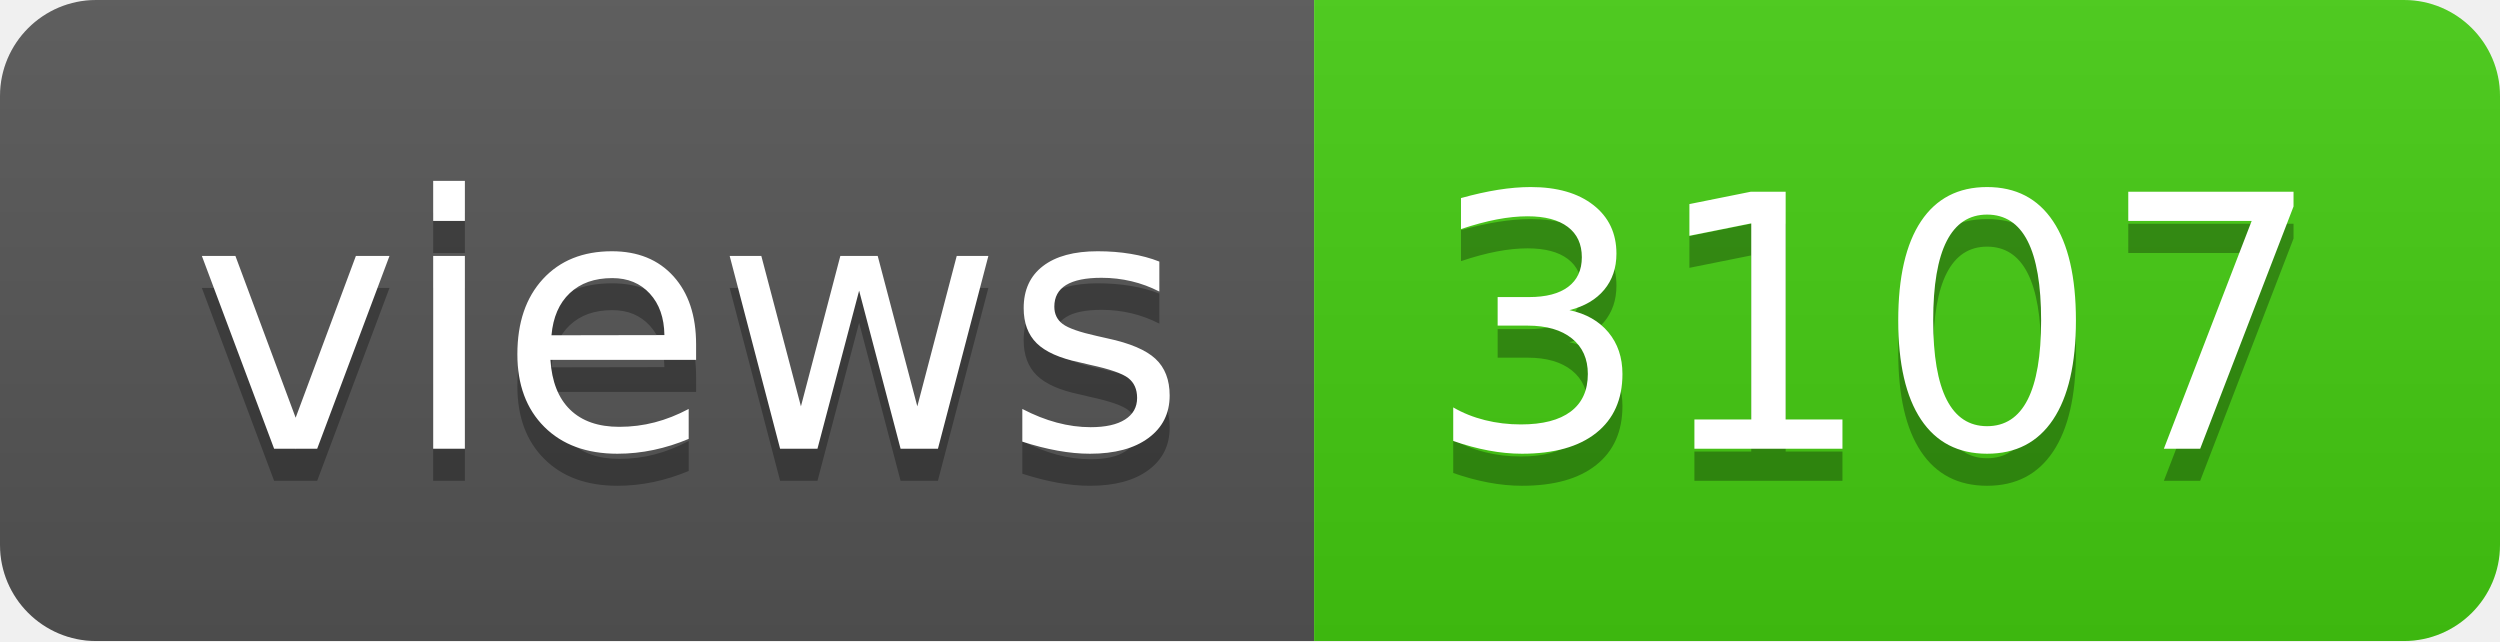
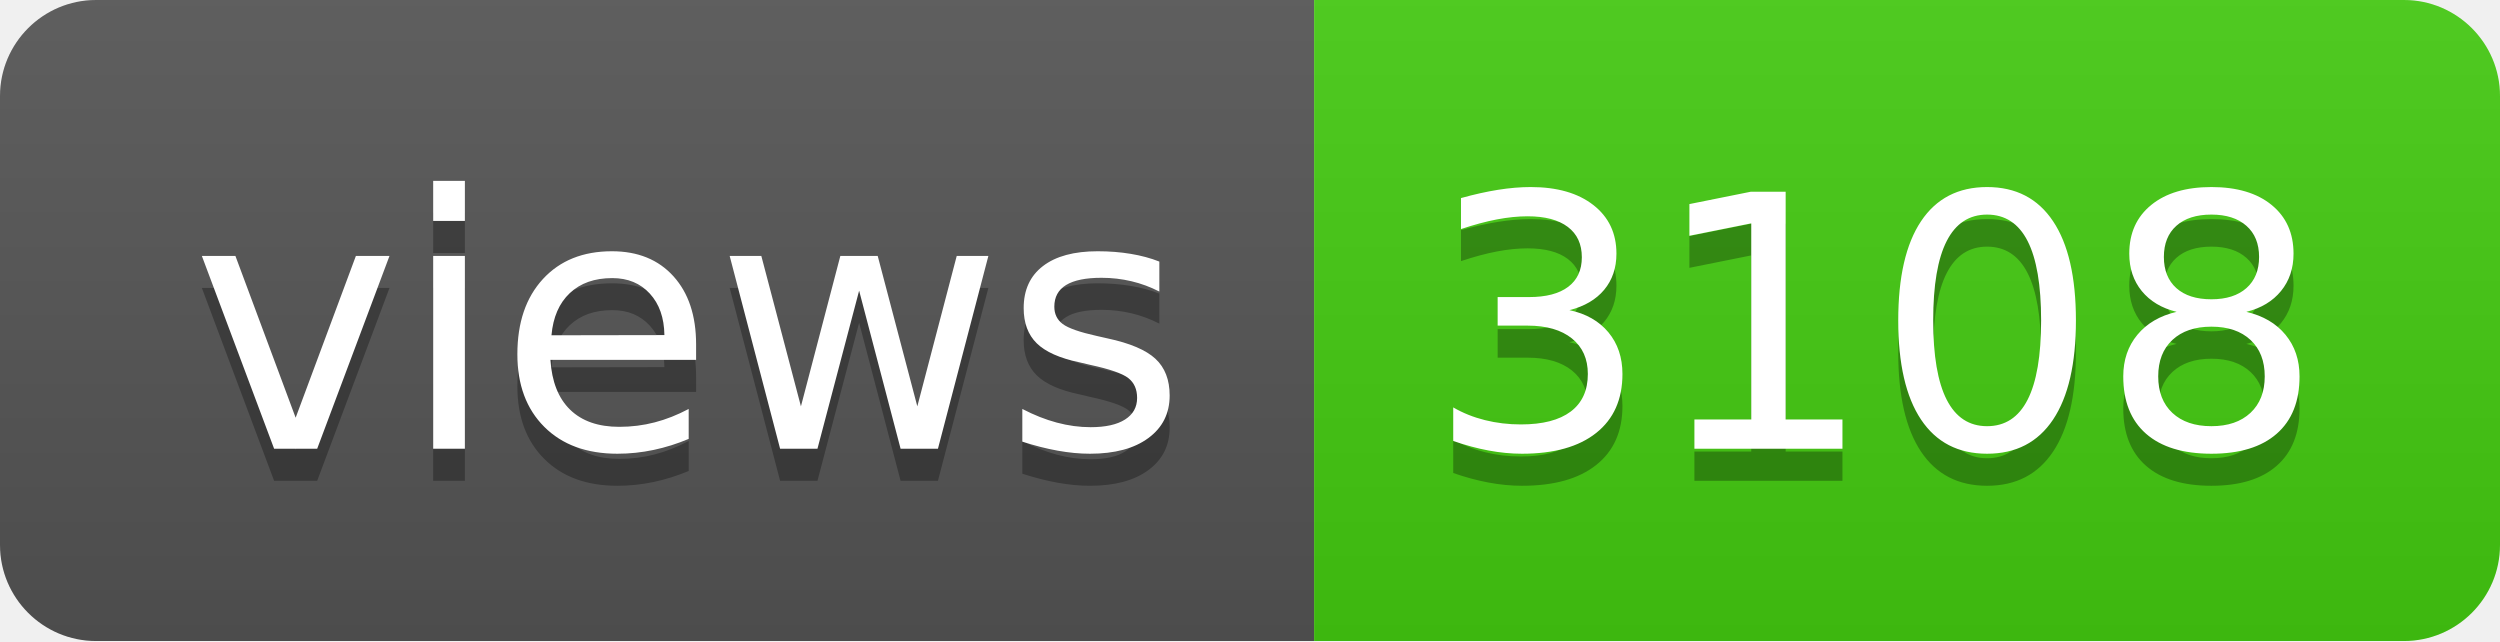
- <svg xmlns="http://www.w3.org/2000/svg" width="78" height="20" role="img" aria-label="views: 3107">
+ <svg xmlns="http://www.w3.org/2000/svg" width="78" height="20" role="img" aria-label="views: 3108">
  <linearGradient id="s" x2="0" y2="100%">
    <stop offset="0" stop-color="#bbb" stop-opacity=".1" />
    <stop offset="1" stop-opacity=".1" />
  </linearGradient>
  <clipPath id="r">
    <rect width="78" height="20" rx="3" fill="#fff" />
  </clipPath>
  <g clip-path="url(#r)">
    <rect width="41" height="20" fill="#555" />
    <rect x="41" width="37" height="20" fill="#4c1" />
    <rect width="78" height="20" fill="url(#s)" />
  </g>
  <g fill="#fff" text-anchor="middle" font-family="Verdana,Geneva,DejaVu Sans,sans-serif" text-rendering="geometricPrecision" font-size="110">
    <text aria-hidden="true" x="215" y="150" fill="#010101" fill-opacity=".3" transform="scale(.1)" textLength="310">views</text>
    <text x="215" y="140" transform="scale(.1)" fill="#fff" textLength="310">views</text>
-     <text aria-hidden="true" x="585" y="150" fill="#010101" fill-opacity=".3" transform="scale(.1)" textLength="270">3107</text>
-     <text x="585" y="140" transform="scale(.1)" fill="#fff" textLength="270">3107</text>
+     <text aria-hidden="true" x="585" y="150" fill="#010101" fill-opacity=".3" transform="scale(.1)" textLength="270">3108</text>
+     <text x="585" y="140" transform="scale(.1)" fill="#fff" textLength="270">3108</text>
  </g>
</svg>
